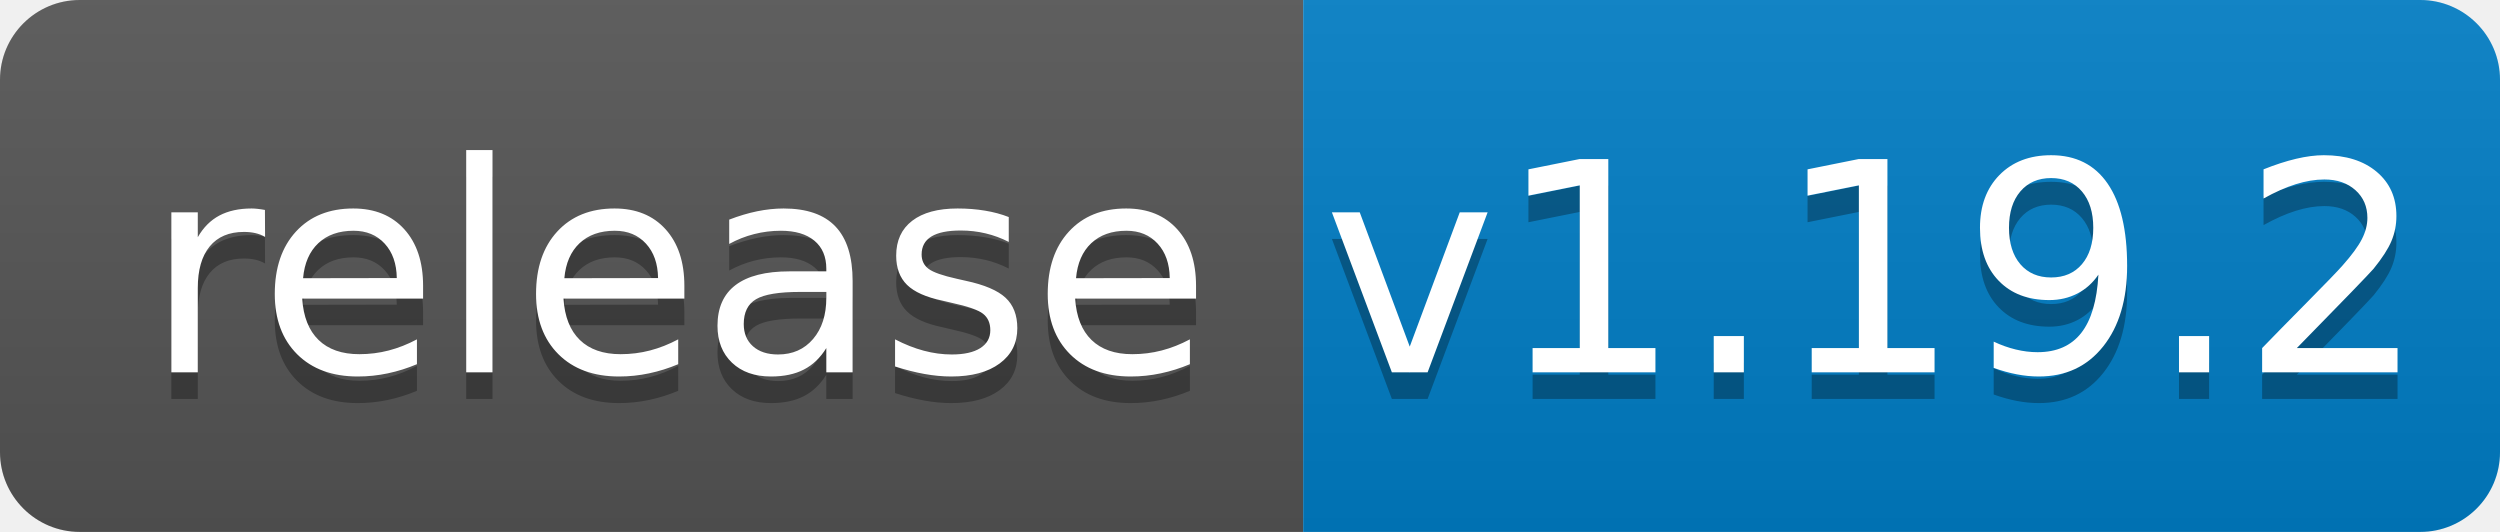
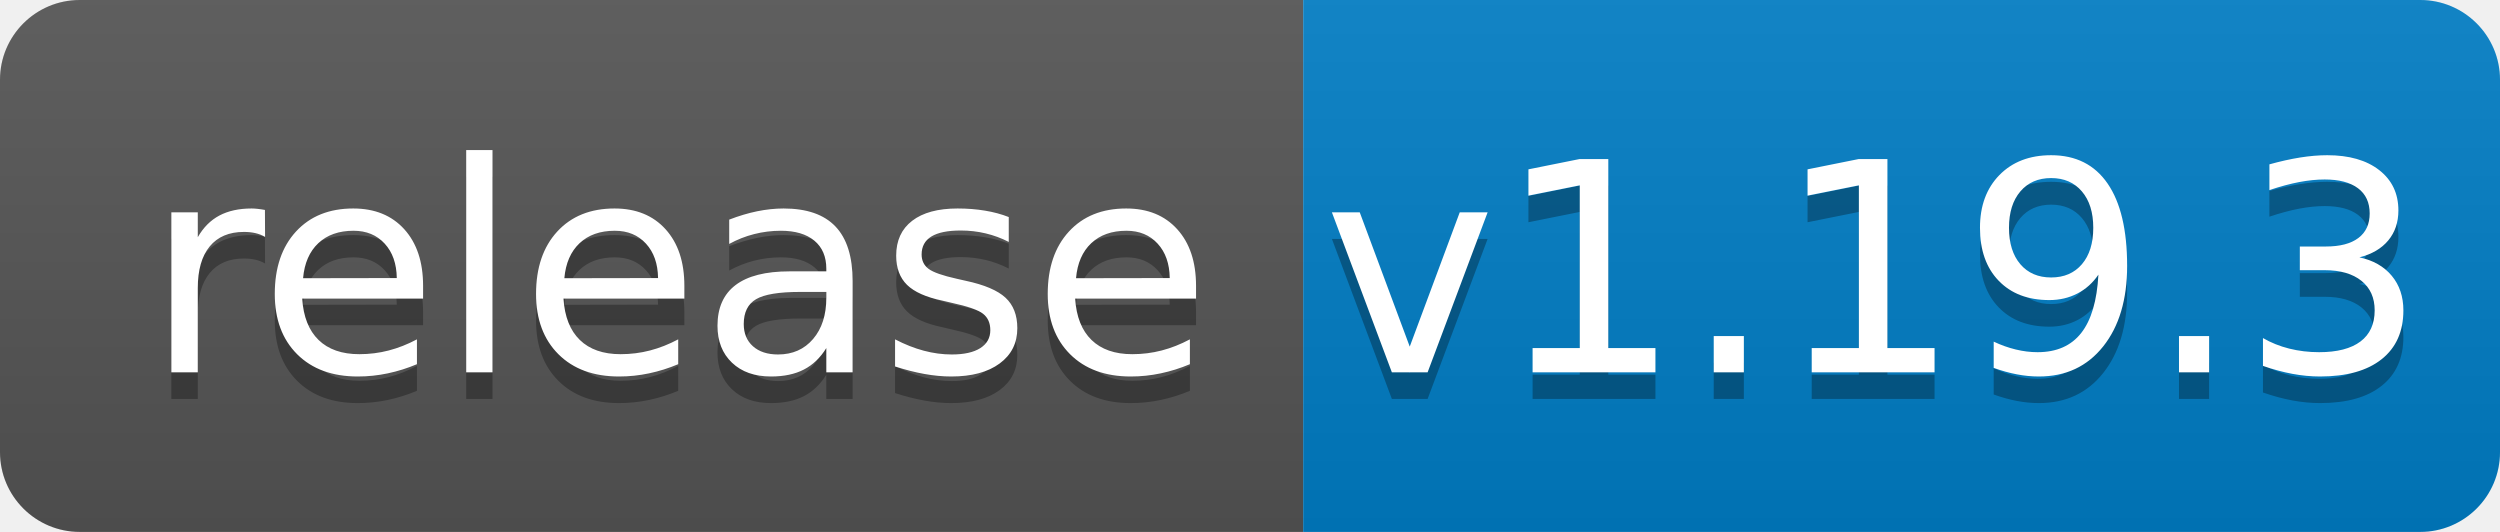
<svg xmlns="http://www.w3.org/2000/svg" width="94" height="20">
  <linearGradient id="b" x2="0" y2="100%">
    <stop offset="0" stop-color="#bbb" stop-opacity=".1" />
    <stop offset="1" stop-opacity=".1" />
  </linearGradient>
  <clipPath id="a">
    <rect width="94" height="20" rx="3" fill="#fff" />
  </clipPath>
  <g clip-path="url(#a)">
    <path fill="#555" d="M0 0h49v20H0z" />
    <path fill="#007ec6" d="M49 0h45v20H49z" />
    <path fill="url(#b)" d="M0 0h94v20H0z" />
  </g>
  <g fill="#fff" text-anchor="middle" font-family="DejaVu Sans,Verdana,Geneva,sans-serif" font-size="110">
    <text x="255" y="150" fill="#010101" fill-opacity=".3" transform="scale(.1)" textLength="390">release</text>
    <text x="255" y="140" transform="scale(.1)" textLength="390">release</text>
-     <text x="705" y="150" fill="#010101" fill-opacity=".3" transform="scale(.1)" textLength="350">v1.19.2</text>
-     <text x="705" y="140" transform="scale(.1)" textLength="350">v1.19.2</text>
+     <text x="705" y="150" fill="#010101" fill-opacity=".3" transform="scale(.1)" textLength="350">v1.19.3</text>
+     <text x="705" y="140" transform="scale(.1)" textLength="350">v1.19.3</text>
  </g>
</svg>
